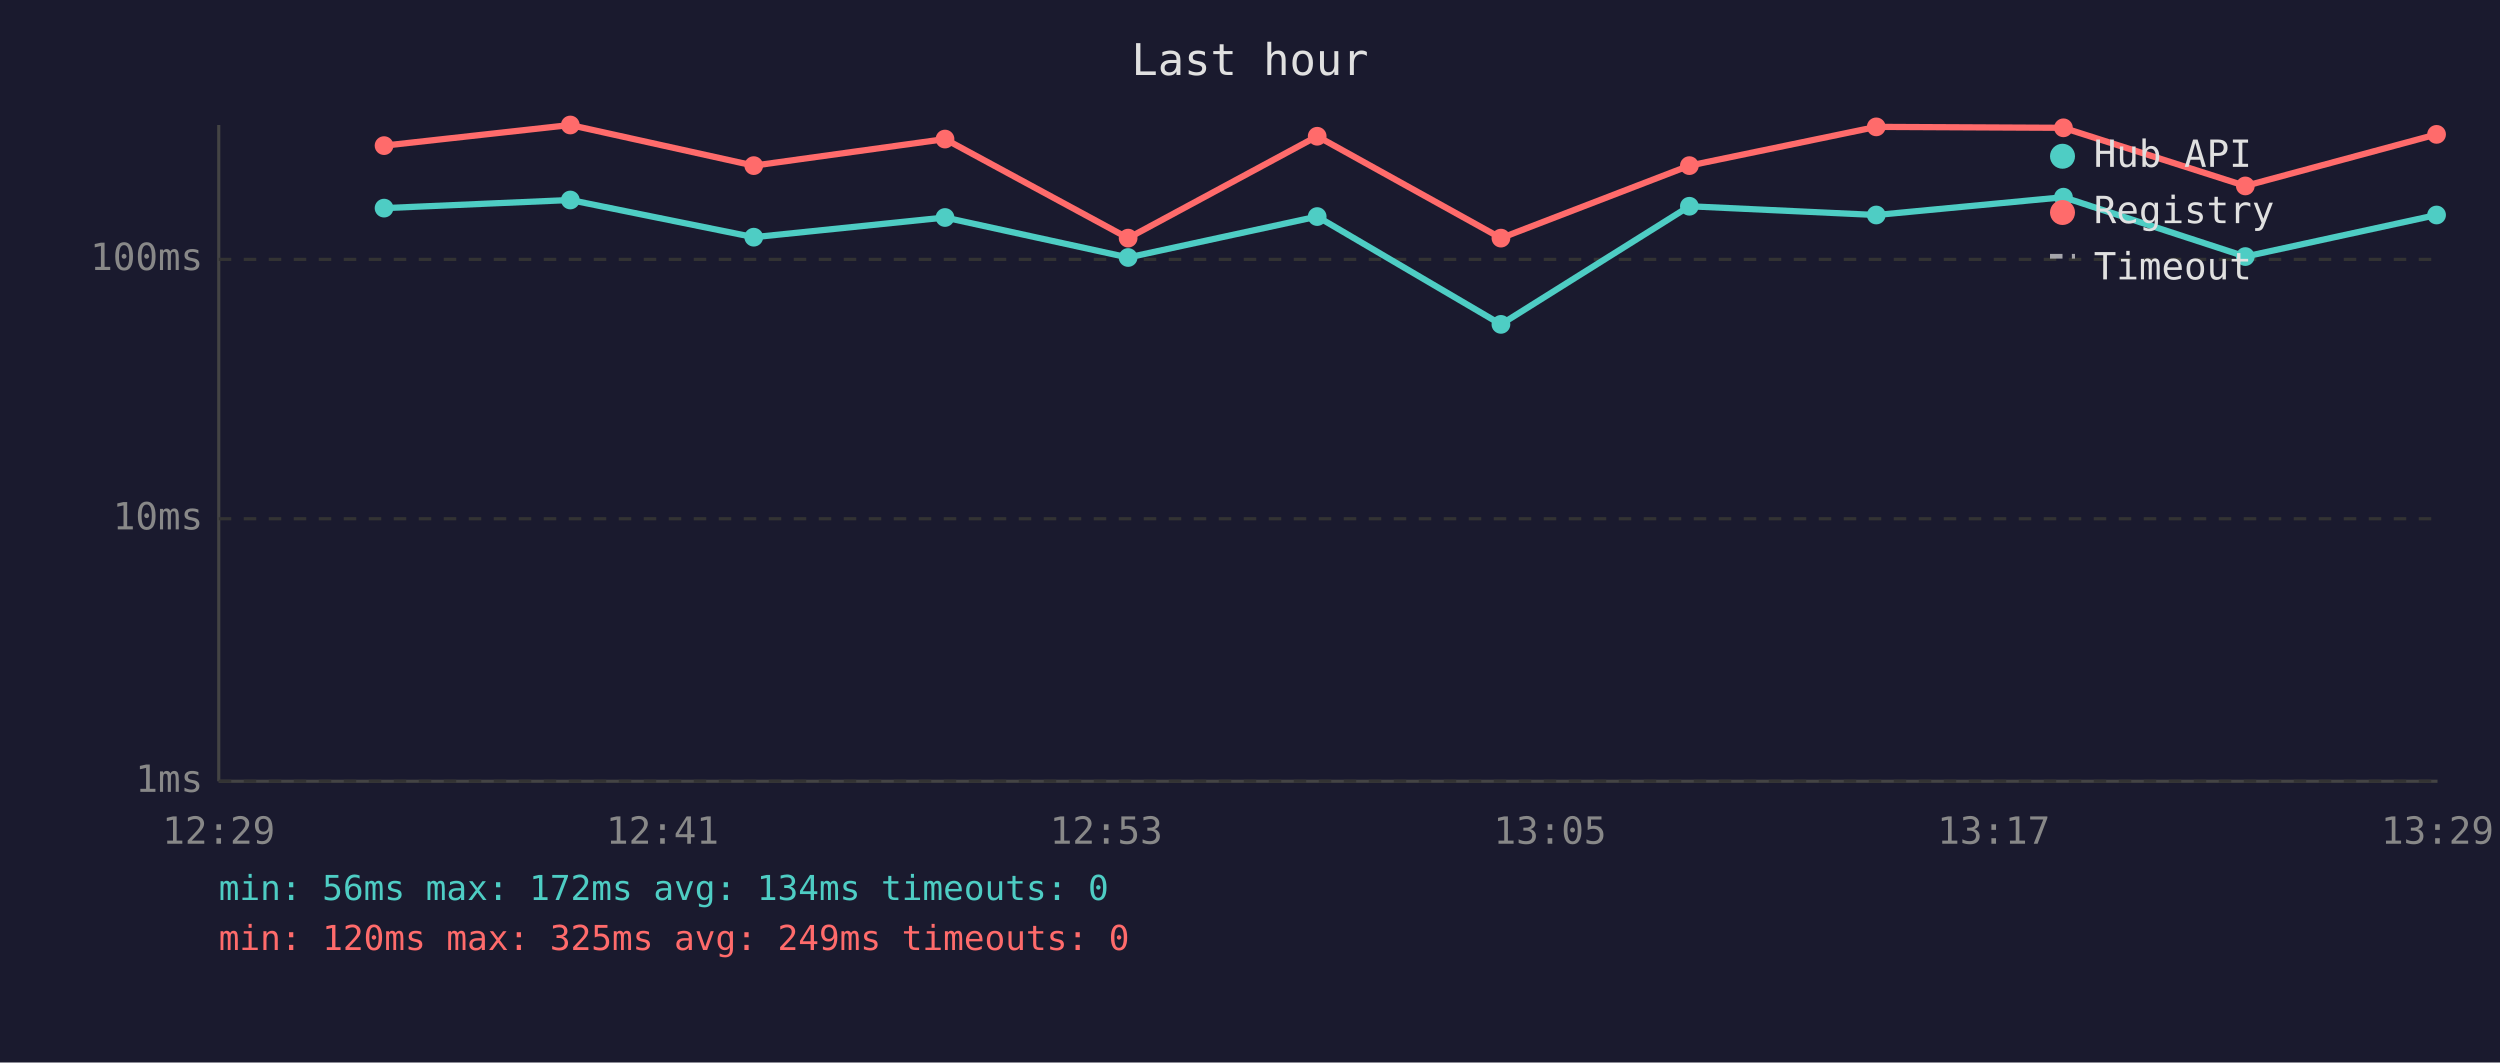
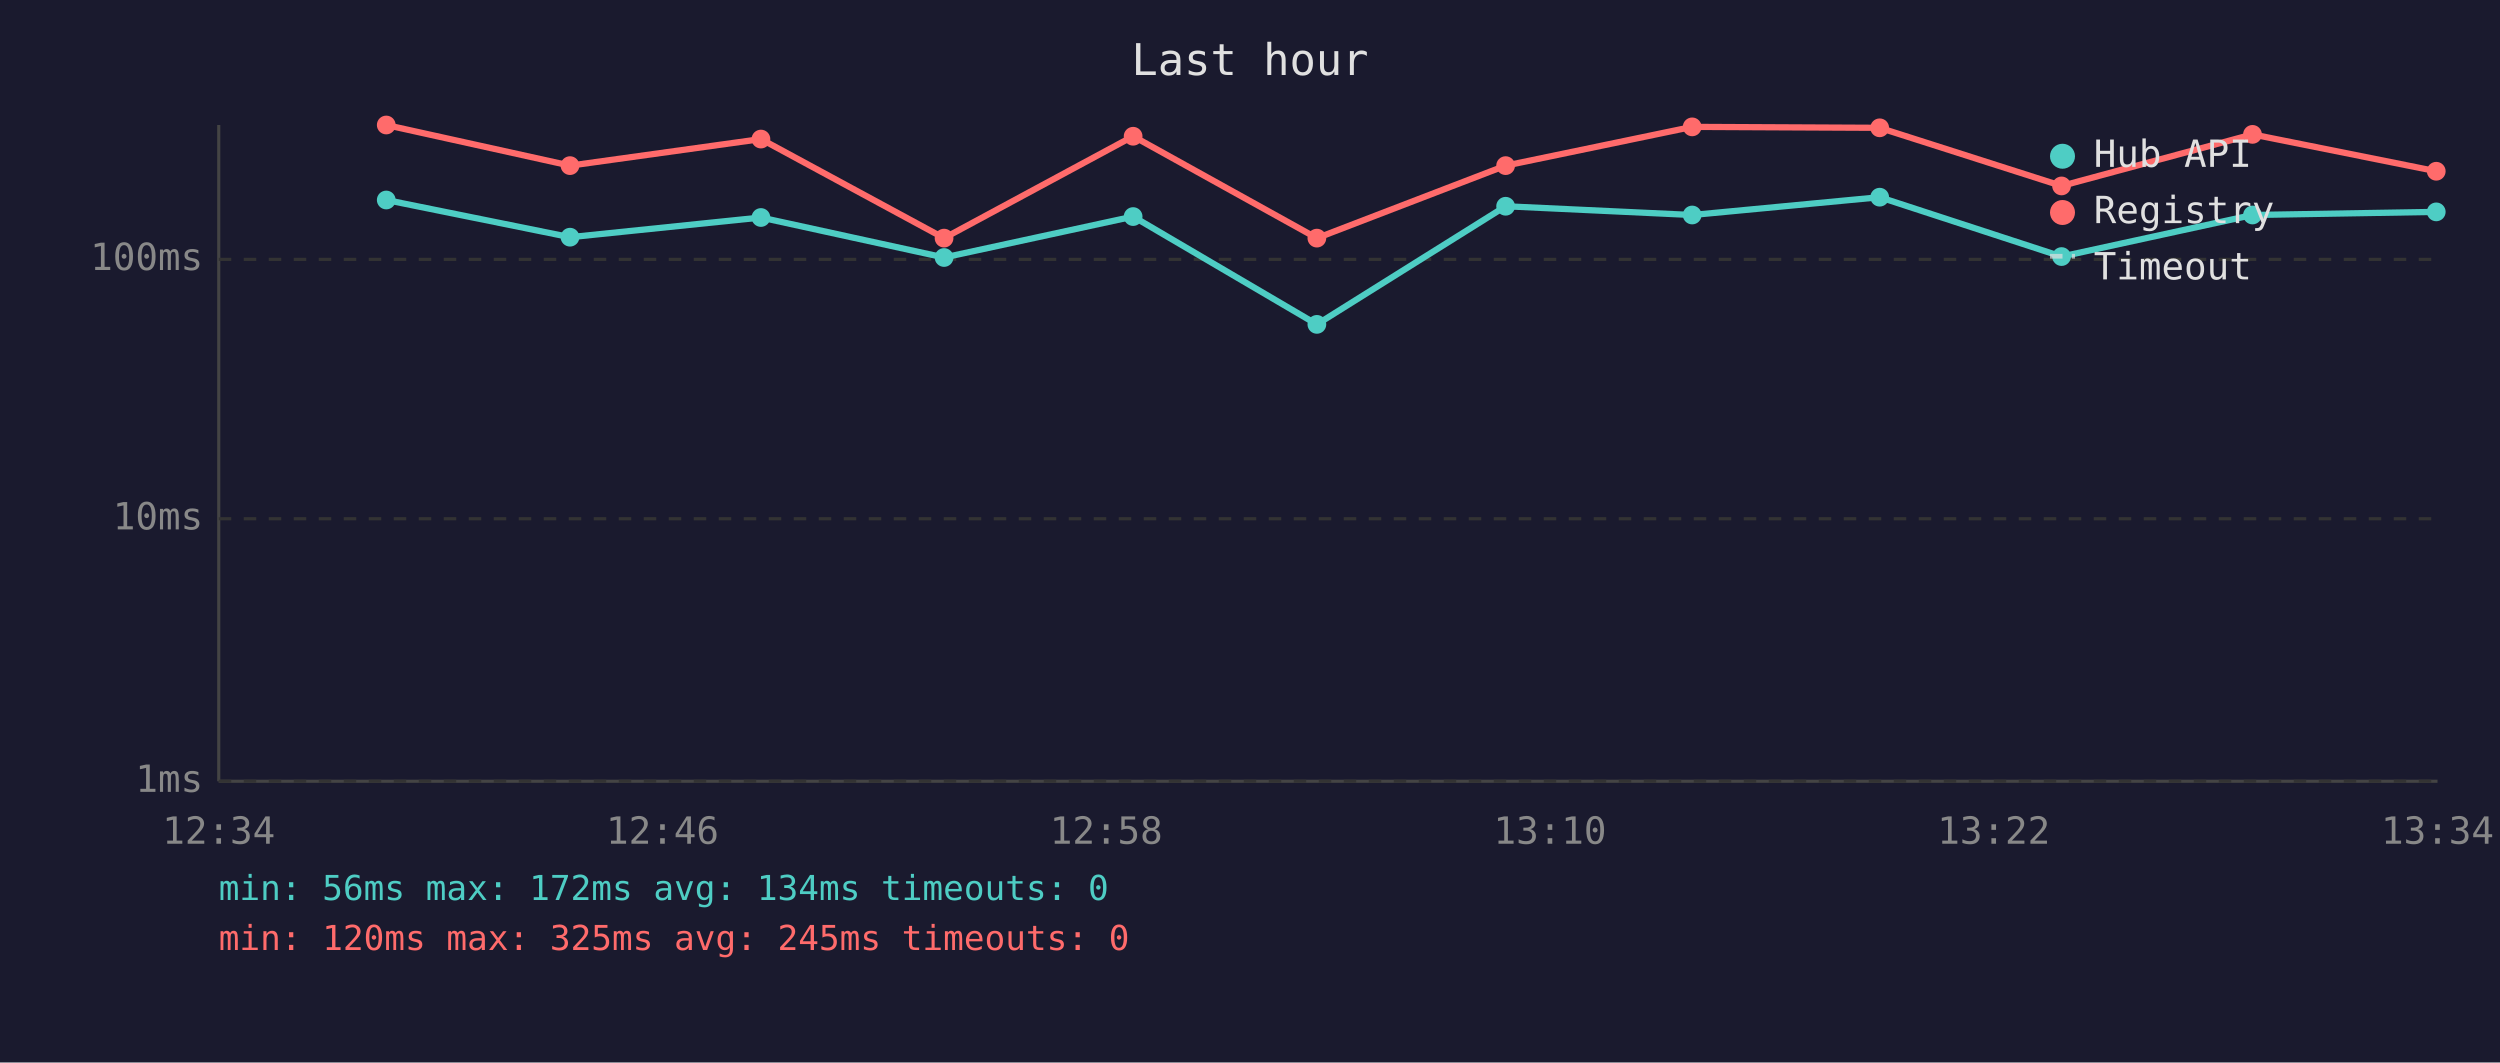
<svg xmlns="http://www.w3.org/2000/svg" viewBox="0 0 800 340" font-family="monospace" font-size="12">
  <rect width="800" height="340" fill="#1a1a2e" />
  <text x="400" y="24" fill="#e0e0e0" font-size="14" text-anchor="middle">Last hour</text>
  <line x1="70" y1="40" x2="70" y2="250" stroke="#444" stroke-width="1" />
  <line x1="70" y1="250" x2="780" y2="250" stroke="#444" stroke-width="1" />
  <line x1="70" y1="250" x2="780" y2="250" stroke="#333" stroke-width="1" stroke-dasharray="4" />
  <text x="65" y="250" fill="#888" text-anchor="end" dominant-baseline="middle">1ms</text>
  <line x1="70" y1="166" x2="780" y2="166" stroke="#333" stroke-width="1" stroke-dasharray="4" />
  <text x="65" y="166" fill="#888" text-anchor="end" dominant-baseline="middle">10ms</text>
  <line x1="70" y1="83" x2="780" y2="83" stroke="#333" stroke-width="1" stroke-dasharray="4" />
  <text x="65" y="83" fill="#888" text-anchor="end" dominant-baseline="middle">100ms</text>
-   <text x="70" y="270" fill="#888" text-anchor="middle">12:29</text>
-   <text x="212" y="270" fill="#888" text-anchor="middle">12:41</text>
-   <text x="354" y="270" fill="#888" text-anchor="middle">12:53</text>
-   <text x="496" y="270" fill="#888" text-anchor="middle">13:05</text>
-   <text x="638" y="270" fill="#888" text-anchor="middle">13:17</text>
-   <text x="780" y="270" fill="#888" text-anchor="middle">13:29</text>
-   <polyline points="122.9,66.6 182.5,64.0 241.2,75.9 302.4,69.6 361.0,82.4 421.5,69.3 480.3,103.8 540.6,66.0 600.4,68.8 660.3,63.1 718.5,82.1 779.7,68.8" fill="none" stroke="#4ecdc4" stroke-width="2" opacity="1" />
-   <circle cx="122.9" cy="66.6" r="3" fill="#4ecdc4" />
-   <circle cx="182.5" cy="64.0" r="3" fill="#4ecdc4" />
-   <circle cx="241.2" cy="75.9" r="3" fill="#4ecdc4" />
-   <circle cx="302.4" cy="69.6" r="3" fill="#4ecdc4" />
-   <circle cx="361.0" cy="82.4" r="3" fill="#4ecdc4" />
-   <circle cx="421.5" cy="69.3" r="3" fill="#4ecdc4" />
-   <circle cx="480.3" cy="103.8" r="3" fill="#4ecdc4" />
-   <circle cx="540.6" cy="66.0" r="3" fill="#4ecdc4" />
-   <circle cx="600.4" cy="68.8" r="3" fill="#4ecdc4" />
-   <circle cx="660.3" cy="63.1" r="3" fill="#4ecdc4" />
-   <circle cx="718.5" cy="82.1" r="3" fill="#4ecdc4" />
-   <circle cx="779.7" cy="68.8" r="3" fill="#4ecdc4" />
-   <polyline points="122.9,46.6 182.5,40.0 241.2,53.0 302.4,44.5 361.0,76.2 421.5,43.6 480.3,76.2 540.6,53.0 600.4,40.6 660.3,40.9 718.5,59.5 779.7,43.0" fill="none" stroke="#ff6b6b" stroke-width="2" opacity="1" />
-   <circle cx="122.9" cy="46.6" r="3" fill="#ff6b6b" />
-   <circle cx="182.5" cy="40.0" r="3" fill="#ff6b6b" />
-   <circle cx="241.2" cy="53.0" r="3" fill="#ff6b6b" />
-   <circle cx="302.4" cy="44.5" r="3" fill="#ff6b6b" />
-   <circle cx="361.0" cy="76.2" r="3" fill="#ff6b6b" />
-   <circle cx="421.5" cy="43.6" r="3" fill="#ff6b6b" />
-   <circle cx="480.3" cy="76.2" r="3" fill="#ff6b6b" />
-   <circle cx="540.6" cy="53.0" r="3" fill="#ff6b6b" />
-   <circle cx="600.4" cy="40.6" r="3" fill="#ff6b6b" />
-   <circle cx="660.3" cy="40.9" r="3" fill="#ff6b6b" />
-   <circle cx="718.5" cy="59.5" r="3" fill="#ff6b6b" />
-   <circle cx="779.7" cy="43.0" r="3" fill="#ff6b6b" />
+   <text x="70" y="270" fill="#888" text-anchor="middle">12:34</text>
+   <text x="212" y="270" fill="#888" text-anchor="middle">12:46</text>
+   <text x="354" y="270" fill="#888" text-anchor="middle">12:58</text>
+   <text x="496" y="270" fill="#888" text-anchor="middle">13:10</text>
+   <text x="638" y="270" fill="#888" text-anchor="middle">13:22</text>
+   <text x="780" y="270" fill="#888" text-anchor="middle">13:34</text>
+   <polyline points="123.6,64.0 182.4,75.9 243.5,69.6 302.1,82.4 362.6,69.3 421.4,103.8 481.8,66.0 541.5,68.8 601.5,63.1 659.7,82.1 720.8,68.8 779.6,67.8" fill="none" stroke="#4ecdc4" stroke-width="2" opacity="1" />
+   <circle cx="123.6" cy="64.0" r="3" fill="#4ecdc4" />
+   <circle cx="182.4" cy="75.9" r="3" fill="#4ecdc4" />
+   <circle cx="243.5" cy="69.6" r="3" fill="#4ecdc4" />
+   <circle cx="302.1" cy="82.4" r="3" fill="#4ecdc4" />
+   <circle cx="362.6" cy="69.3" r="3" fill="#4ecdc4" />
+   <circle cx="421.4" cy="103.8" r="3" fill="#4ecdc4" />
+   <circle cx="481.8" cy="66.0" r="3" fill="#4ecdc4" />
+   <circle cx="541.5" cy="68.8" r="3" fill="#4ecdc4" />
+   <circle cx="601.5" cy="63.1" r="3" fill="#4ecdc4" />
+   <circle cx="659.7" cy="82.1" r="3" fill="#4ecdc4" />
+   <circle cx="720.8" cy="68.8" r="3" fill="#4ecdc4" />
+   <circle cx="779.6" cy="67.8" r="3" fill="#4ecdc4" />
+   <polyline points="123.6,40.0 182.4,53.0 243.5,44.5 302.1,76.2 362.6,43.6 421.4,76.2 481.8,53.0 541.5,40.6 601.5,40.9 659.7,59.5 720.8,43.0 779.6,54.8" fill="none" stroke="#ff6b6b" stroke-width="2" opacity="1" />
+   <circle cx="123.6" cy="40.0" r="3" fill="#ff6b6b" />
+   <circle cx="182.4" cy="53.0" r="3" fill="#ff6b6b" />
+   <circle cx="243.5" cy="44.5" r="3" fill="#ff6b6b" />
+   <circle cx="302.1" cy="76.2" r="3" fill="#ff6b6b" />
+   <circle cx="362.6" cy="43.6" r="3" fill="#ff6b6b" />
+   <circle cx="421.4" cy="76.2" r="3" fill="#ff6b6b" />
+   <circle cx="481.8" cy="53.0" r="3" fill="#ff6b6b" />
+   <circle cx="541.5" cy="40.6" r="3" fill="#ff6b6b" />
+   <circle cx="601.5" cy="40.9" r="3" fill="#ff6b6b" />
+   <circle cx="659.7" cy="59.5" r="3" fill="#ff6b6b" />
+   <circle cx="720.8" cy="43.0" r="3" fill="#ff6b6b" />
+   <circle cx="779.6" cy="54.8" r="3" fill="#ff6b6b" />
  <circle cx="660" cy="50" r="4" fill="#4ecdc4" />
  <text x="670" y="50" fill="#e0e0e0" dominant-baseline="middle">Hub API</text>
  <circle cx="660" cy="68" r="4" fill="#ff6b6b" />
  <text x="670" y="68" fill="#e0e0e0" dominant-baseline="middle">Registry</text>
  <line x1="656" y1="82" x2="664" y2="82" stroke="#e0e0e0" stroke-width="1.5" stroke-dasharray="4,3" opacity="0.7" />
  <text x="670" y="86" fill="#e0e0e0" dominant-baseline="middle">Timeout</text>
  <text x="70" y="288" fill="#4ecdc4" font-size="11">min: 56ms  max: 172ms  avg: 134ms  timeouts: 0</text>
-   <text x="70" y="304" fill="#ff6b6b" font-size="11">min: 120ms  max: 325ms  avg: 249ms  timeouts: 0</text>
+   <text x="70" y="304" fill="#ff6b6b" font-size="11">min: 120ms  max: 325ms  avg: 245ms  timeouts: 0</text>
</svg>
